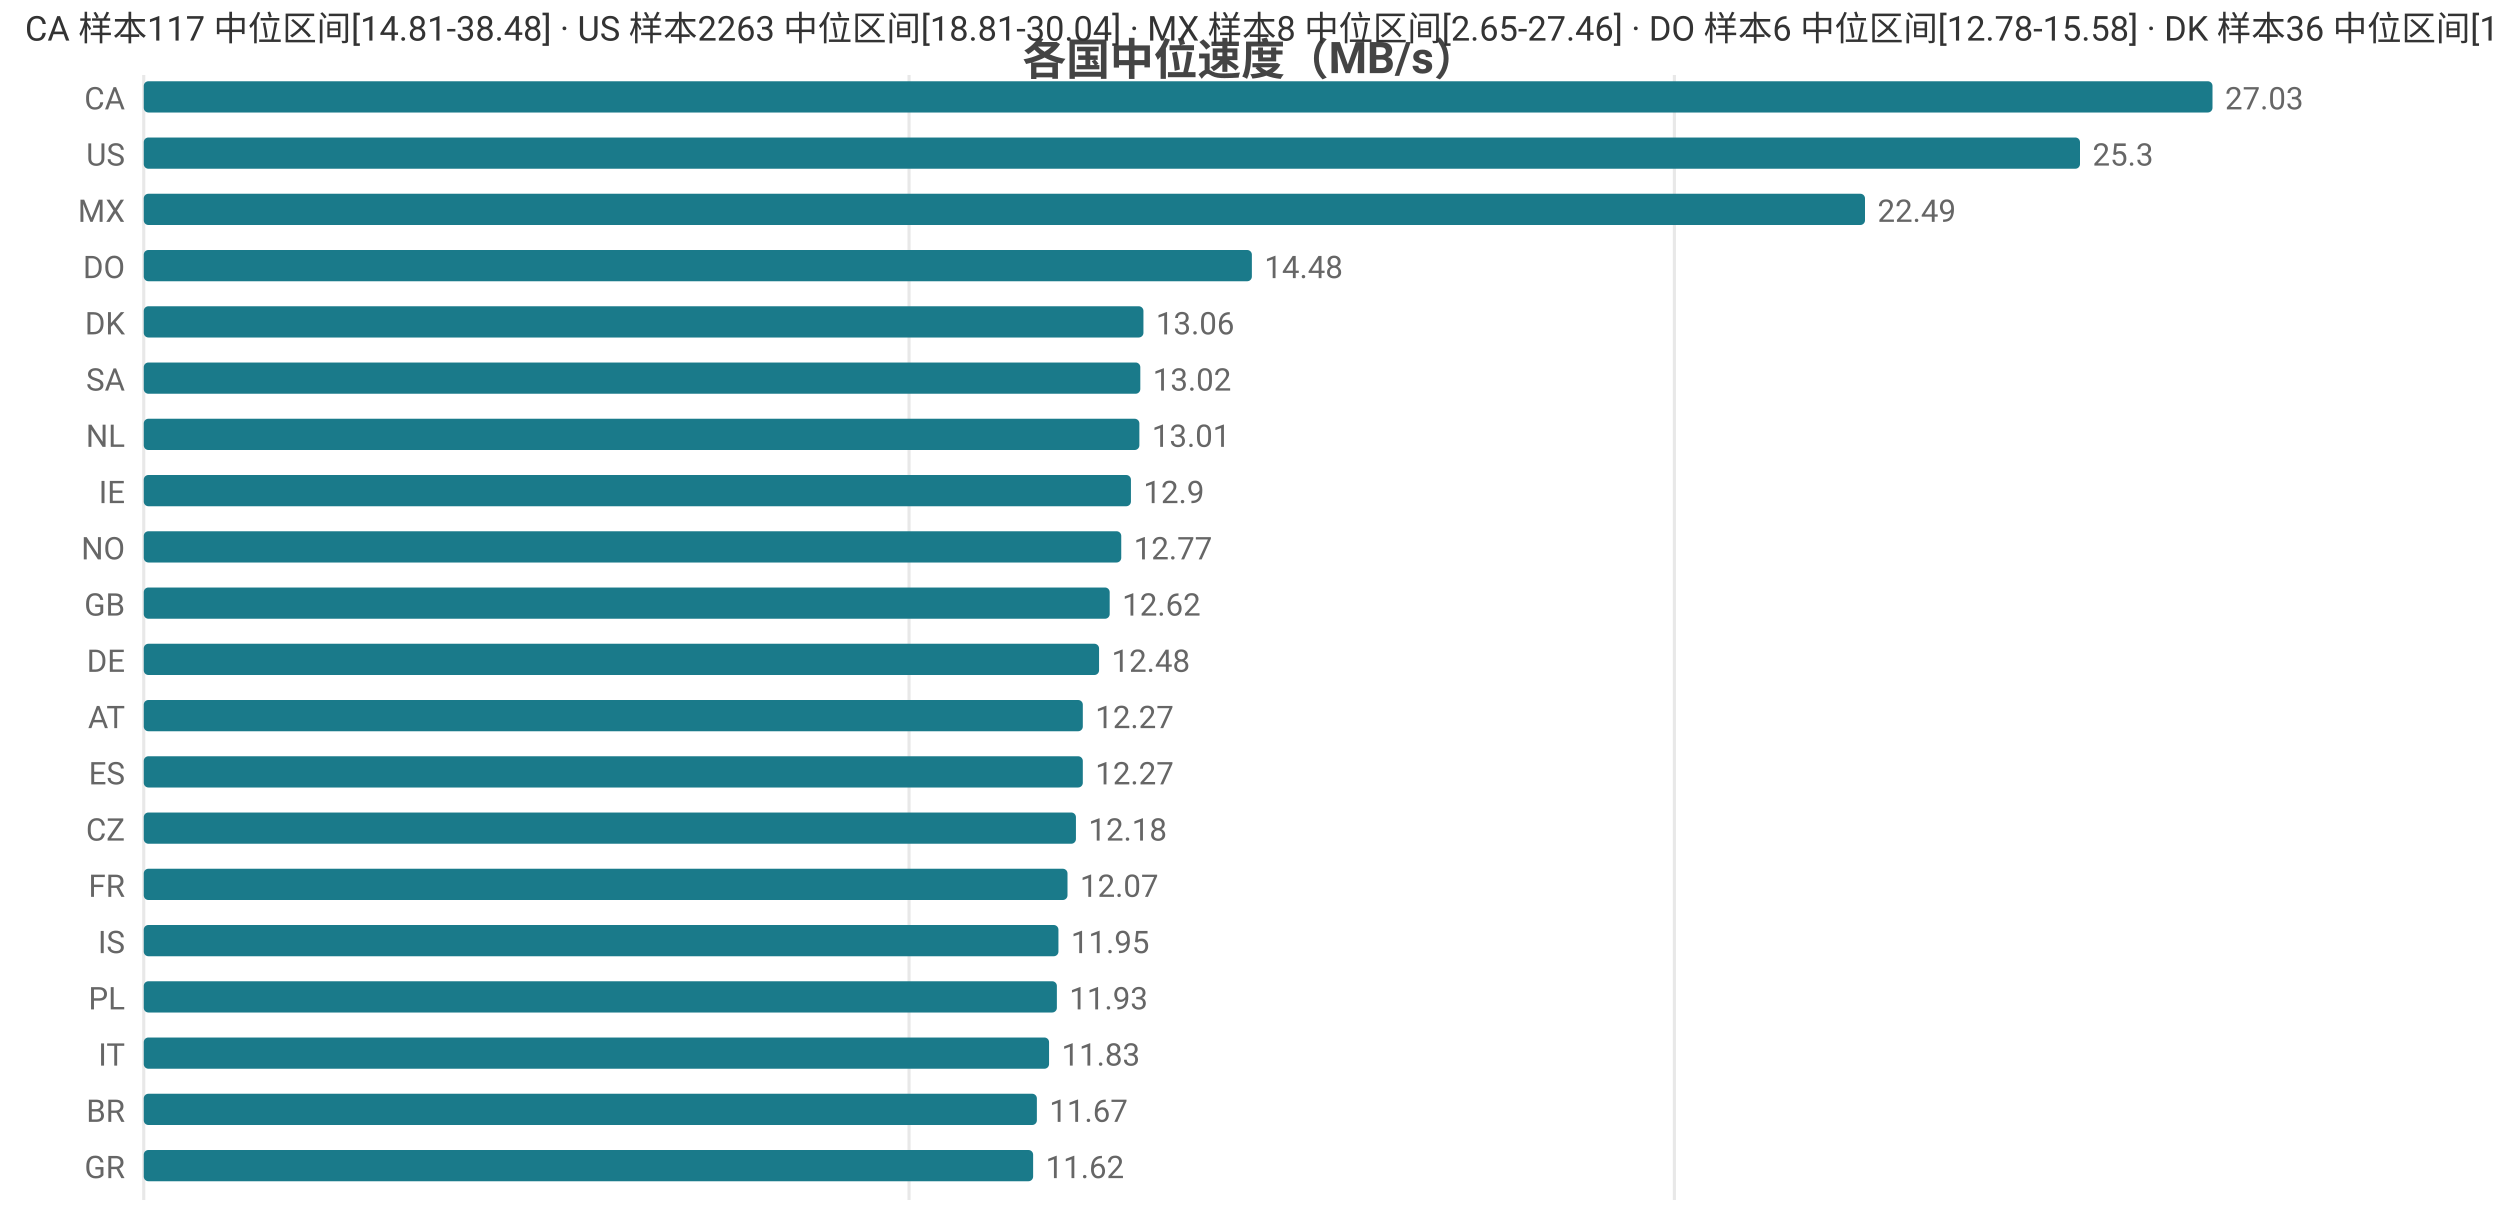
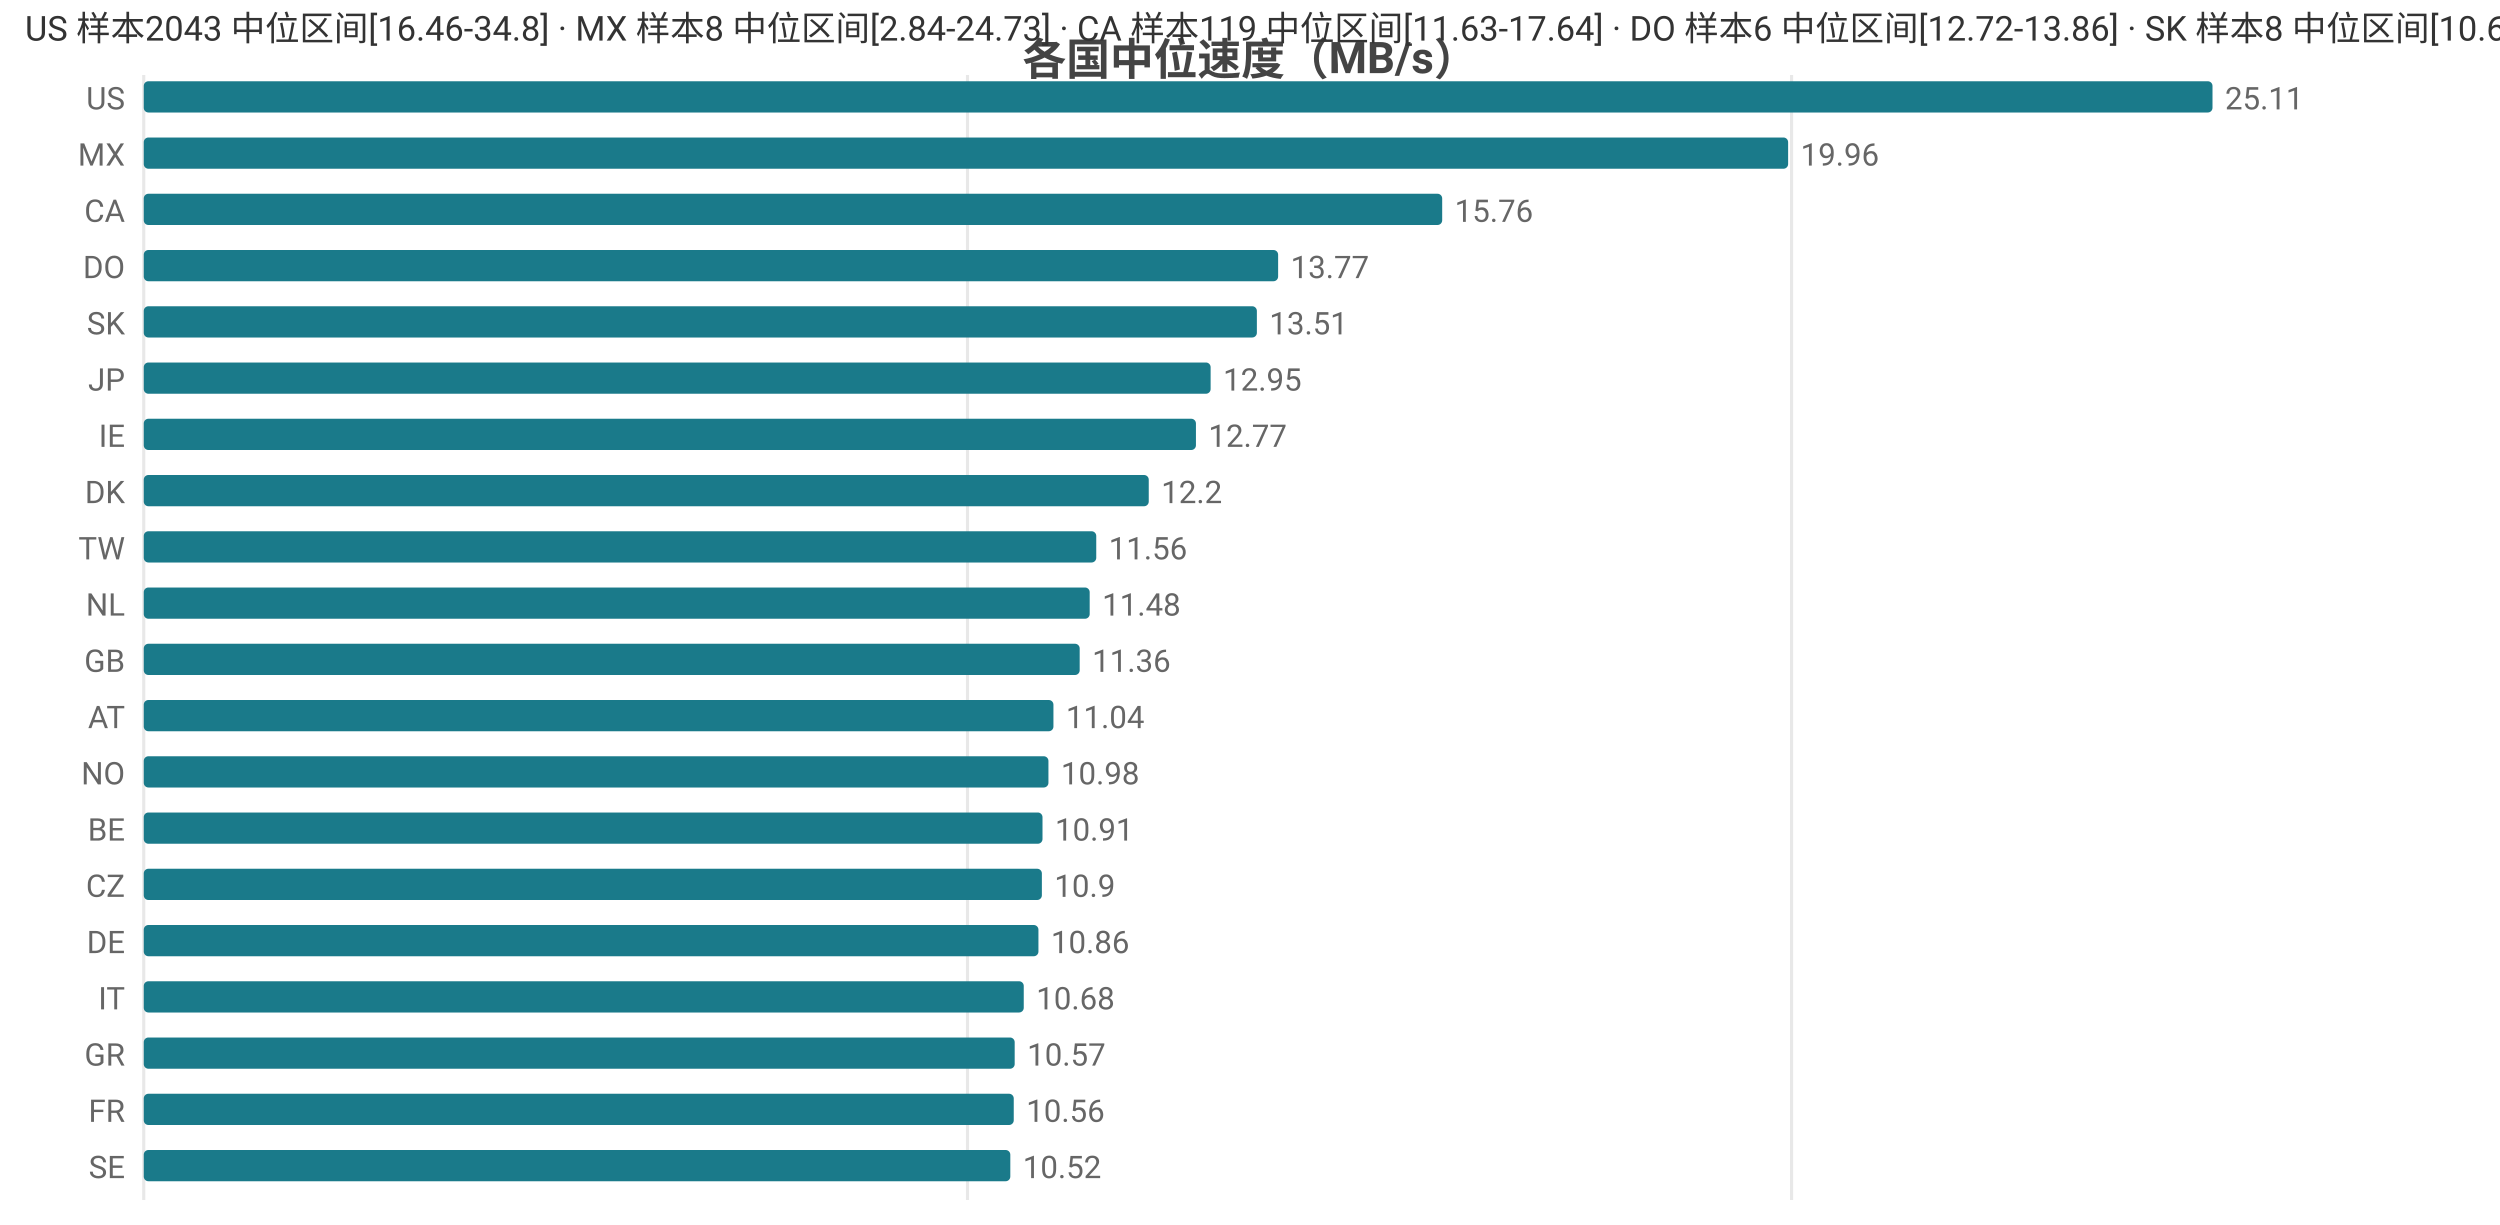
<svg xmlns="http://www.w3.org/2000/svg" width="800" height="392" viewBox="0 0 800 392">
  <rect width="800" height="392" fill="#ffffff" />
  <style>text{font-family:system-ui,-apple-system,'Segoe UI',Roboto,'PingFang SC','Microsoft YaHei','Noto Sans CJK SC',sans-serif}.g{stroke:#e8e8e8;stroke-width:1}.a{stroke:#999;stroke-width:1}.t{font-size:10px;fill:#666}.m{font-size:10px;text-anchor:middle;fill:#666}.e{font-size:10px;text-anchor:end;fill:#666}.l{font-size:11px;fill:#333}.tt{font-size:14px;font-weight:600;text-anchor:middle;fill:#444}.em{font-size:13px;text-anchor:middle;fill:#999}</style>
  <text class="tt" x="400.0" y="24">各国中位速度（MB/s）</text>
  <line class="g" x1="46" y1="24" x2="46" y2="384" />
-   <line class="g" x1="290.9" y1="24" x2="290.9" y2="384" />
-   <line class="g" x1="535.8" y1="24" x2="535.8" y2="384" />
-   <text class="e" x="40" y="35">CA</text>
+   <line class="g" x1="309.6" y1="24" x2="309.6" y2="384" />
+   <line class="g" x1="573.3" y1="24" x2="573.3" y2="384" />
+   <text class="e" x="40" y="35">US</text>
  <rect x="46" y="26" width="662" height="10" fill="#1a7a8a" rx="1.5" />
-   <text class="t" x="712" y="35">27.03</text>
-   <text class="e" x="40" y="53">US</text>
-   <rect x="46" y="44" width="619.6" height="10" fill="#1a7a8a" rx="1.5" />
-   <text class="t" x="669.6" y="53">25.3</text>
-   <text class="e" x="40" y="71">MX</text>
-   <rect x="46" y="62" width="550.8" height="10" fill="#1a7a8a" rx="1.5" />
-   <text class="t" x="600.8" y="71">22.49</text>
+   <text class="t" x="712" y="35">25.11</text>
+   <text class="e" x="40" y="53">MX</text>
+   <rect x="46" y="44" width="526.2" height="10" fill="#1a7a8a" rx="1.5" />
+   <text class="t" x="576.2" y="53">19.96</text>
+   <text class="e" x="40" y="71">CA</text>
+   <rect x="46" y="62" width="415.5" height="10" fill="#1a7a8a" rx="1.5" />
+   <text class="t" x="465.5" y="71">15.76</text>
  <text class="e" x="40" y="89">DO</text>
-   <rect x="46" y="80" width="354.6" height="10" fill="#1a7a8a" rx="1.5" />
-   <text class="t" x="404.6" y="89">14.48</text>
-   <text class="e" x="40" y="107">DK</text>
-   <rect x="46" y="98" width="319.9" height="10" fill="#1a7a8a" rx="1.5" />
-   <text class="t" x="369.9" y="107">13.06</text>
-   <text class="e" x="40" y="125">SA</text>
-   <rect x="46" y="116" width="318.9" height="10" fill="#1a7a8a" rx="1.5" />
-   <text class="t" x="368.9" y="125">13.02</text>
-   <text class="e" x="40" y="143">NL</text>
-   <rect x="46" y="134" width="318.6" height="10" fill="#1a7a8a" rx="1.5" />
-   <text class="t" x="368.6" y="143">13.01</text>
-   <text class="e" x="40" y="161">IE</text>
-   <rect x="46" y="152" width="315.9" height="10" fill="#1a7a8a" rx="1.5" />
-   <text class="t" x="365.9" y="161">12.9</text>
-   <text class="e" x="40" y="179">NO</text>
-   <rect x="46" y="170" width="312.8" height="10" fill="#1a7a8a" rx="1.5" />
-   <text class="t" x="362.8" y="179">12.77</text>
-   <text class="e" x="40" y="197">GB</text>
-   <rect x="46" y="188" width="309.1" height="10" fill="#1a7a8a" rx="1.5" />
-   <text class="t" x="359.1" y="197">12.62</text>
-   <text class="e" x="40" y="215">DE</text>
-   <rect x="46" y="206" width="305.7" height="10" fill="#1a7a8a" rx="1.5" />
-   <text class="t" x="355.7" y="215">12.48</text>
+   <rect x="46" y="80" width="363.0" height="10" fill="#1a7a8a" rx="1.5" />
+   <text class="t" x="413.0" y="89">13.77</text>
+   <text class="e" x="40" y="107">SK</text>
+   <rect x="46" y="98" width="356.2" height="10" fill="#1a7a8a" rx="1.5" />
+   <text class="t" x="406.2" y="107">13.51</text>
+   <text class="e" x="40" y="125">JP</text>
+   <rect x="46" y="116" width="341.4" height="10" fill="#1a7a8a" rx="1.5" />
+   <text class="t" x="391.4" y="125">12.95</text>
+   <text class="e" x="40" y="143">IE</text>
+   <rect x="46" y="134" width="336.7" height="10" fill="#1a7a8a" rx="1.5" />
+   <text class="t" x="386.7" y="143">12.77</text>
+   <text class="e" x="40" y="161">DK</text>
+   <rect x="46" y="152" width="321.6" height="10" fill="#1a7a8a" rx="1.5" />
+   <text class="t" x="371.6" y="161">12.2</text>
+   <text class="e" x="40" y="179">TW</text>
+   <rect x="46" y="170" width="304.8" height="10" fill="#1a7a8a" rx="1.5" />
+   <text class="t" x="354.8" y="179">11.56</text>
+   <text class="e" x="40" y="197">NL</text>
+   <rect x="46" y="188" width="302.7" height="10" fill="#1a7a8a" rx="1.5" />
+   <text class="t" x="352.7" y="197">11.48</text>
+   <text class="e" x="40" y="215">GB</text>
+   <rect x="46" y="206" width="299.5" height="10" fill="#1a7a8a" rx="1.5" />
+   <text class="t" x="349.5" y="215">11.36</text>
  <text class="e" x="40" y="233">AT</text>
-   <rect x="46" y="224" width="300.5" height="10" fill="#1a7a8a" rx="1.5" />
-   <text class="t" x="350.5" y="233">12.27</text>
-   <text class="e" x="40" y="251">ES</text>
-   <rect x="46" y="242" width="300.5" height="10" fill="#1a7a8a" rx="1.5" />
-   <text class="t" x="350.5" y="251">12.27</text>
-   <text class="e" x="40" y="269">CZ</text>
-   <rect x="46" y="260" width="298.3" height="10" fill="#1a7a8a" rx="1.5" />
-   <text class="t" x="348.3" y="269">12.18</text>
-   <text class="e" x="40" y="287">FR</text>
-   <rect x="46" y="278" width="295.6" height="10" fill="#1a7a8a" rx="1.5" />
-   <text class="t" x="345.6" y="287">12.07</text>
-   <text class="e" x="40" y="305">IS</text>
-   <rect x="46" y="296" width="292.7" height="10" fill="#1a7a8a" rx="1.5" />
-   <text class="t" x="342.7" y="305">11.95</text>
-   <text class="e" x="40" y="323">PL</text>
-   <rect x="46" y="314" width="292.2" height="10" fill="#1a7a8a" rx="1.5" />
-   <text class="t" x="342.2" y="323">11.93</text>
-   <text class="e" x="40" y="341">IT</text>
-   <rect x="46" y="332" width="289.7" height="10" fill="#1a7a8a" rx="1.5" />
-   <text class="t" x="339.7" y="341">11.83</text>
-   <text class="e" x="40" y="359">BR</text>
-   <rect x="46" y="350" width="285.8" height="10" fill="#1a7a8a" rx="1.5" />
-   <text class="t" x="335.8" y="359">11.67</text>
-   <text class="e" x="40" y="377">GR</text>
-   <rect x="46" y="368" width="284.6" height="10" fill="#1a7a8a" rx="1.5" />
-   <text class="t" x="334.6" y="377">11.62</text>
-   <text class="l" x="8" y="13">CA 样本117 中位区间[14.81-38.48] · US 样本2263 中位区间[18.81-30.04] · MX 样本8 中位区间[2.65-27.46] · DO 样本6 中位区间[12.78-15.58] · DK 样本36 中位区间[12.68-13.48]</text>
+   <rect x="46" y="224" width="291.1" height="10" fill="#1a7a8a" rx="1.5" />
+   <text class="t" x="341.1" y="233">11.04</text>
+   <text class="e" x="40" y="251">NO</text>
+   <rect x="46" y="242" width="289.5" height="10" fill="#1a7a8a" rx="1.5" />
+   <text class="t" x="339.5" y="251">10.98</text>
+   <text class="e" x="40" y="269">BE</text>
+   <rect x="46" y="260" width="287.6" height="10" fill="#1a7a8a" rx="1.5" />
+   <text class="t" x="337.6" y="269">10.91</text>
+   <text class="e" x="40" y="287">CZ</text>
+   <rect x="46" y="278" width="287.4" height="10" fill="#1a7a8a" rx="1.5" />
+   <text class="t" x="337.4" y="287">10.9</text>
+   <text class="e" x="40" y="305">DE</text>
+   <rect x="46" y="296" width="286.3" height="10" fill="#1a7a8a" rx="1.5" />
+   <text class="t" x="336.3" y="305">10.86</text>
+   <text class="e" x="40" y="323">IT</text>
+   <rect x="46" y="314" width="281.6" height="10" fill="#1a7a8a" rx="1.5" />
+   <text class="t" x="331.6" y="323">10.68</text>
+   <text class="e" x="40" y="341">GR</text>
+   <rect x="46" y="332" width="278.7" height="10" fill="#1a7a8a" rx="1.5" />
+   <text class="t" x="328.7" y="341">10.57</text>
+   <text class="e" x="40" y="359">FR</text>
+   <rect x="46" y="350" width="278.4" height="10" fill="#1a7a8a" rx="1.5" />
+   <text class="t" x="328.4" y="359">10.56</text>
+   <text class="e" x="40" y="377">SE</text>
+   <rect x="46" y="368" width="277.3" height="10" fill="#1a7a8a" rx="1.5" />
+   <text class="t" x="327.3" y="377">10.52</text>
+   <text class="l" x="8" y="13">US 样本2043 中位区间[16.46-34.8] · MX 样本8 中位区间[2.84-24.73] · CA 样本119 中位区间[11.63-17.64] · DO 样本6 中位区间[12.72-13.86] · SK 样本8 中位区间[10.64-13.89]</text>
</svg>
